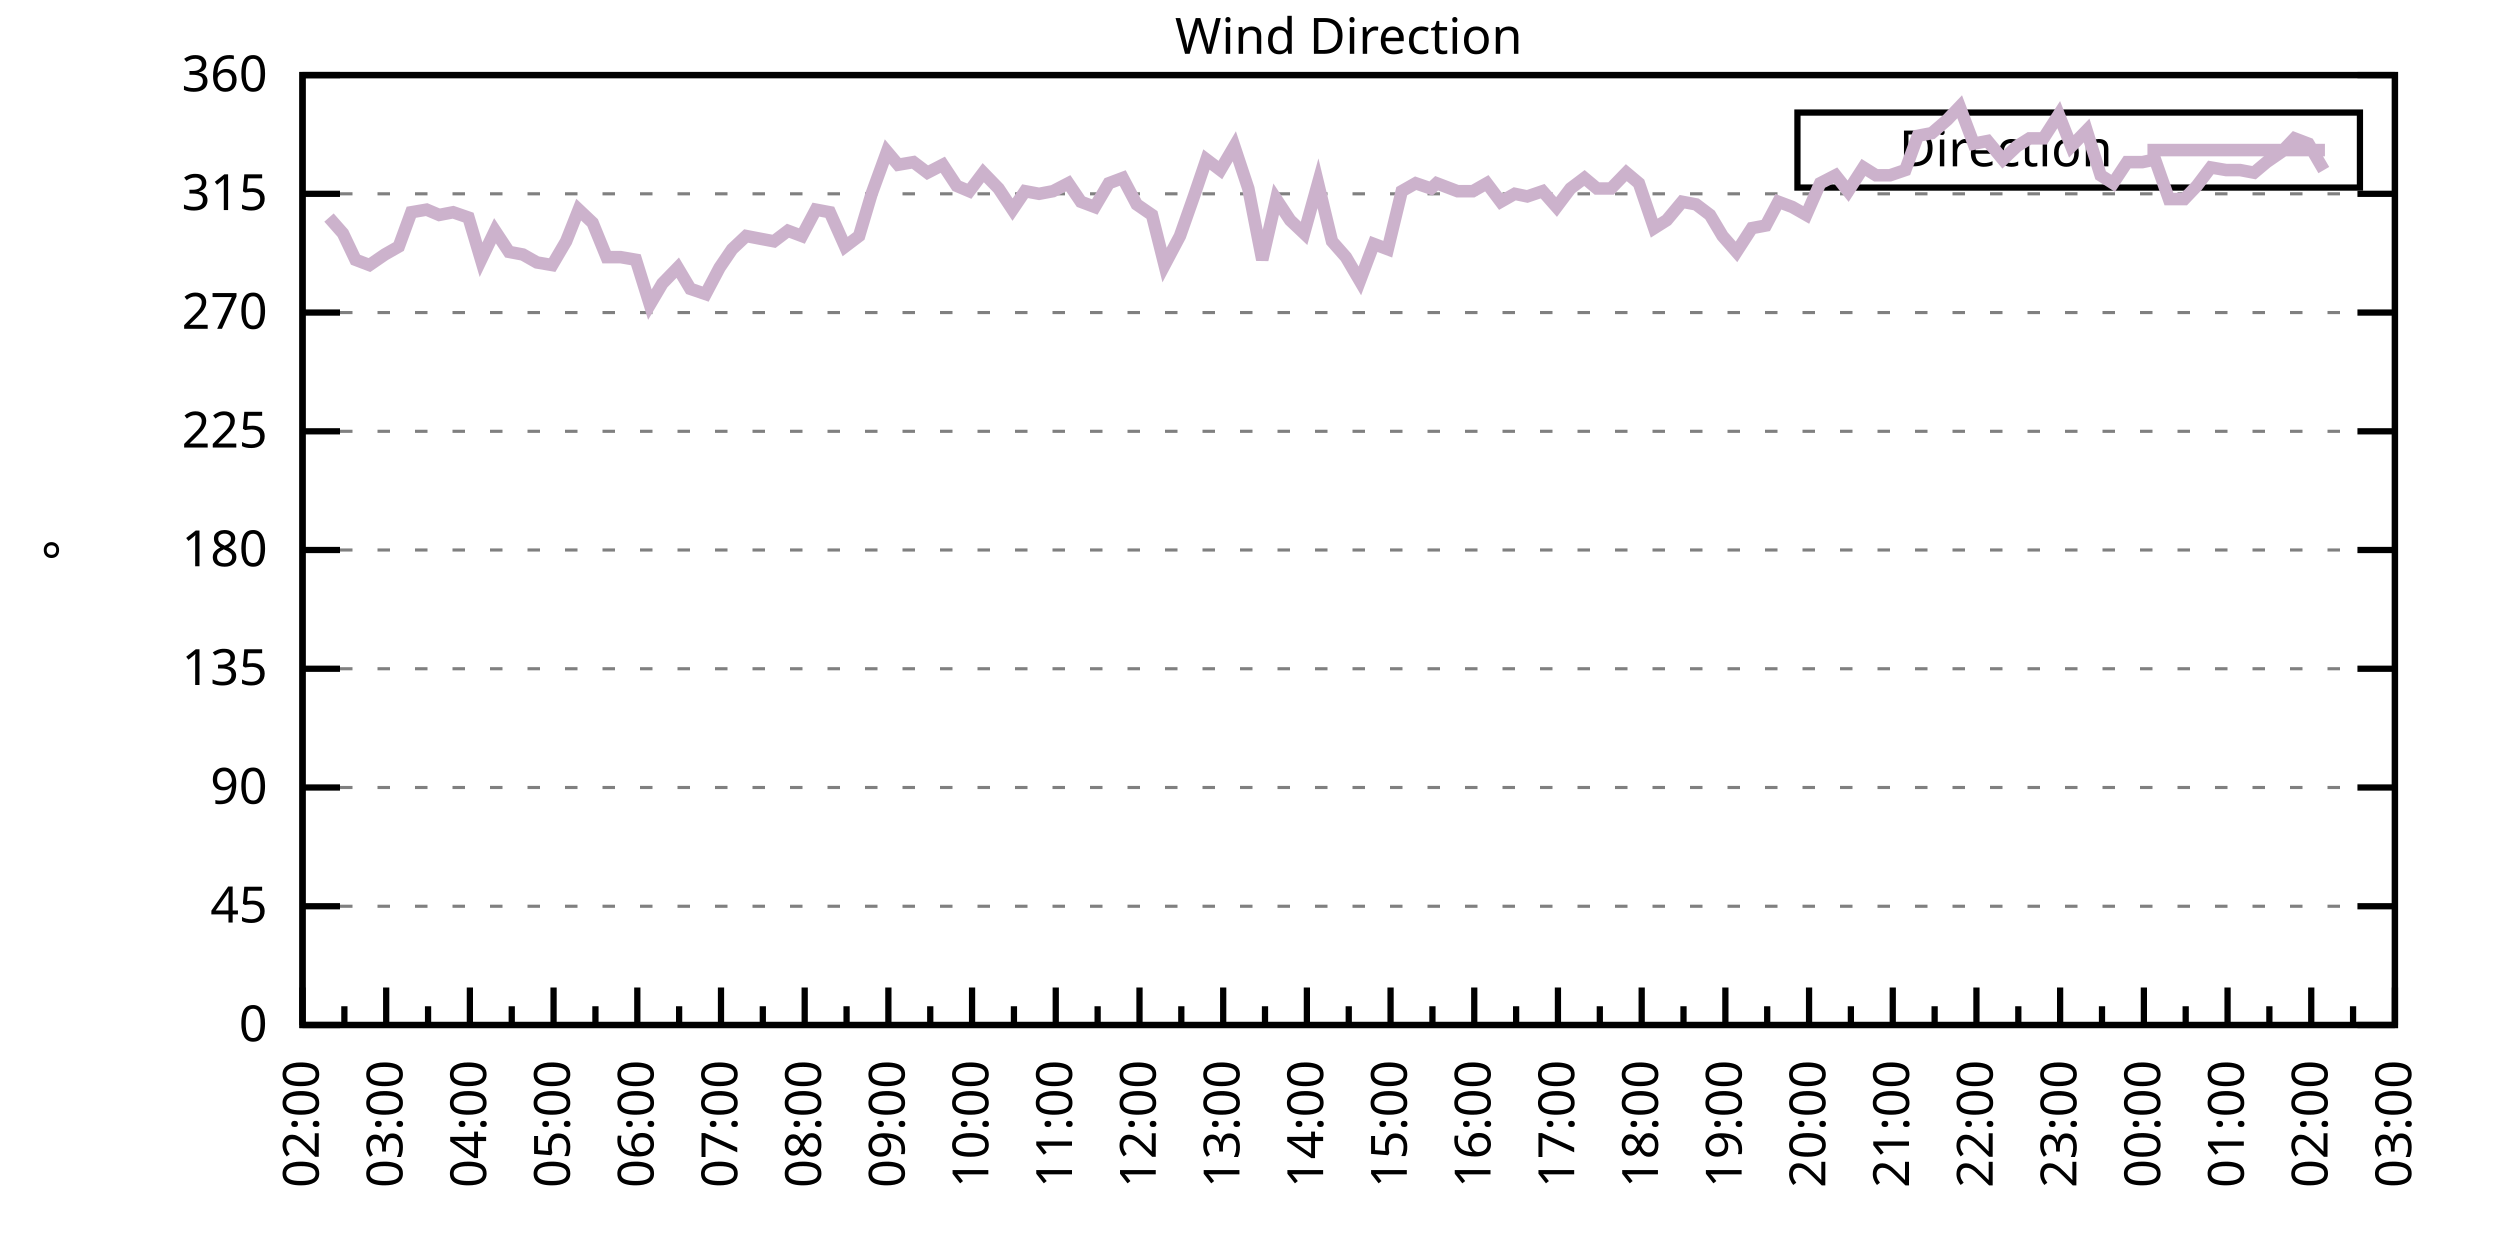
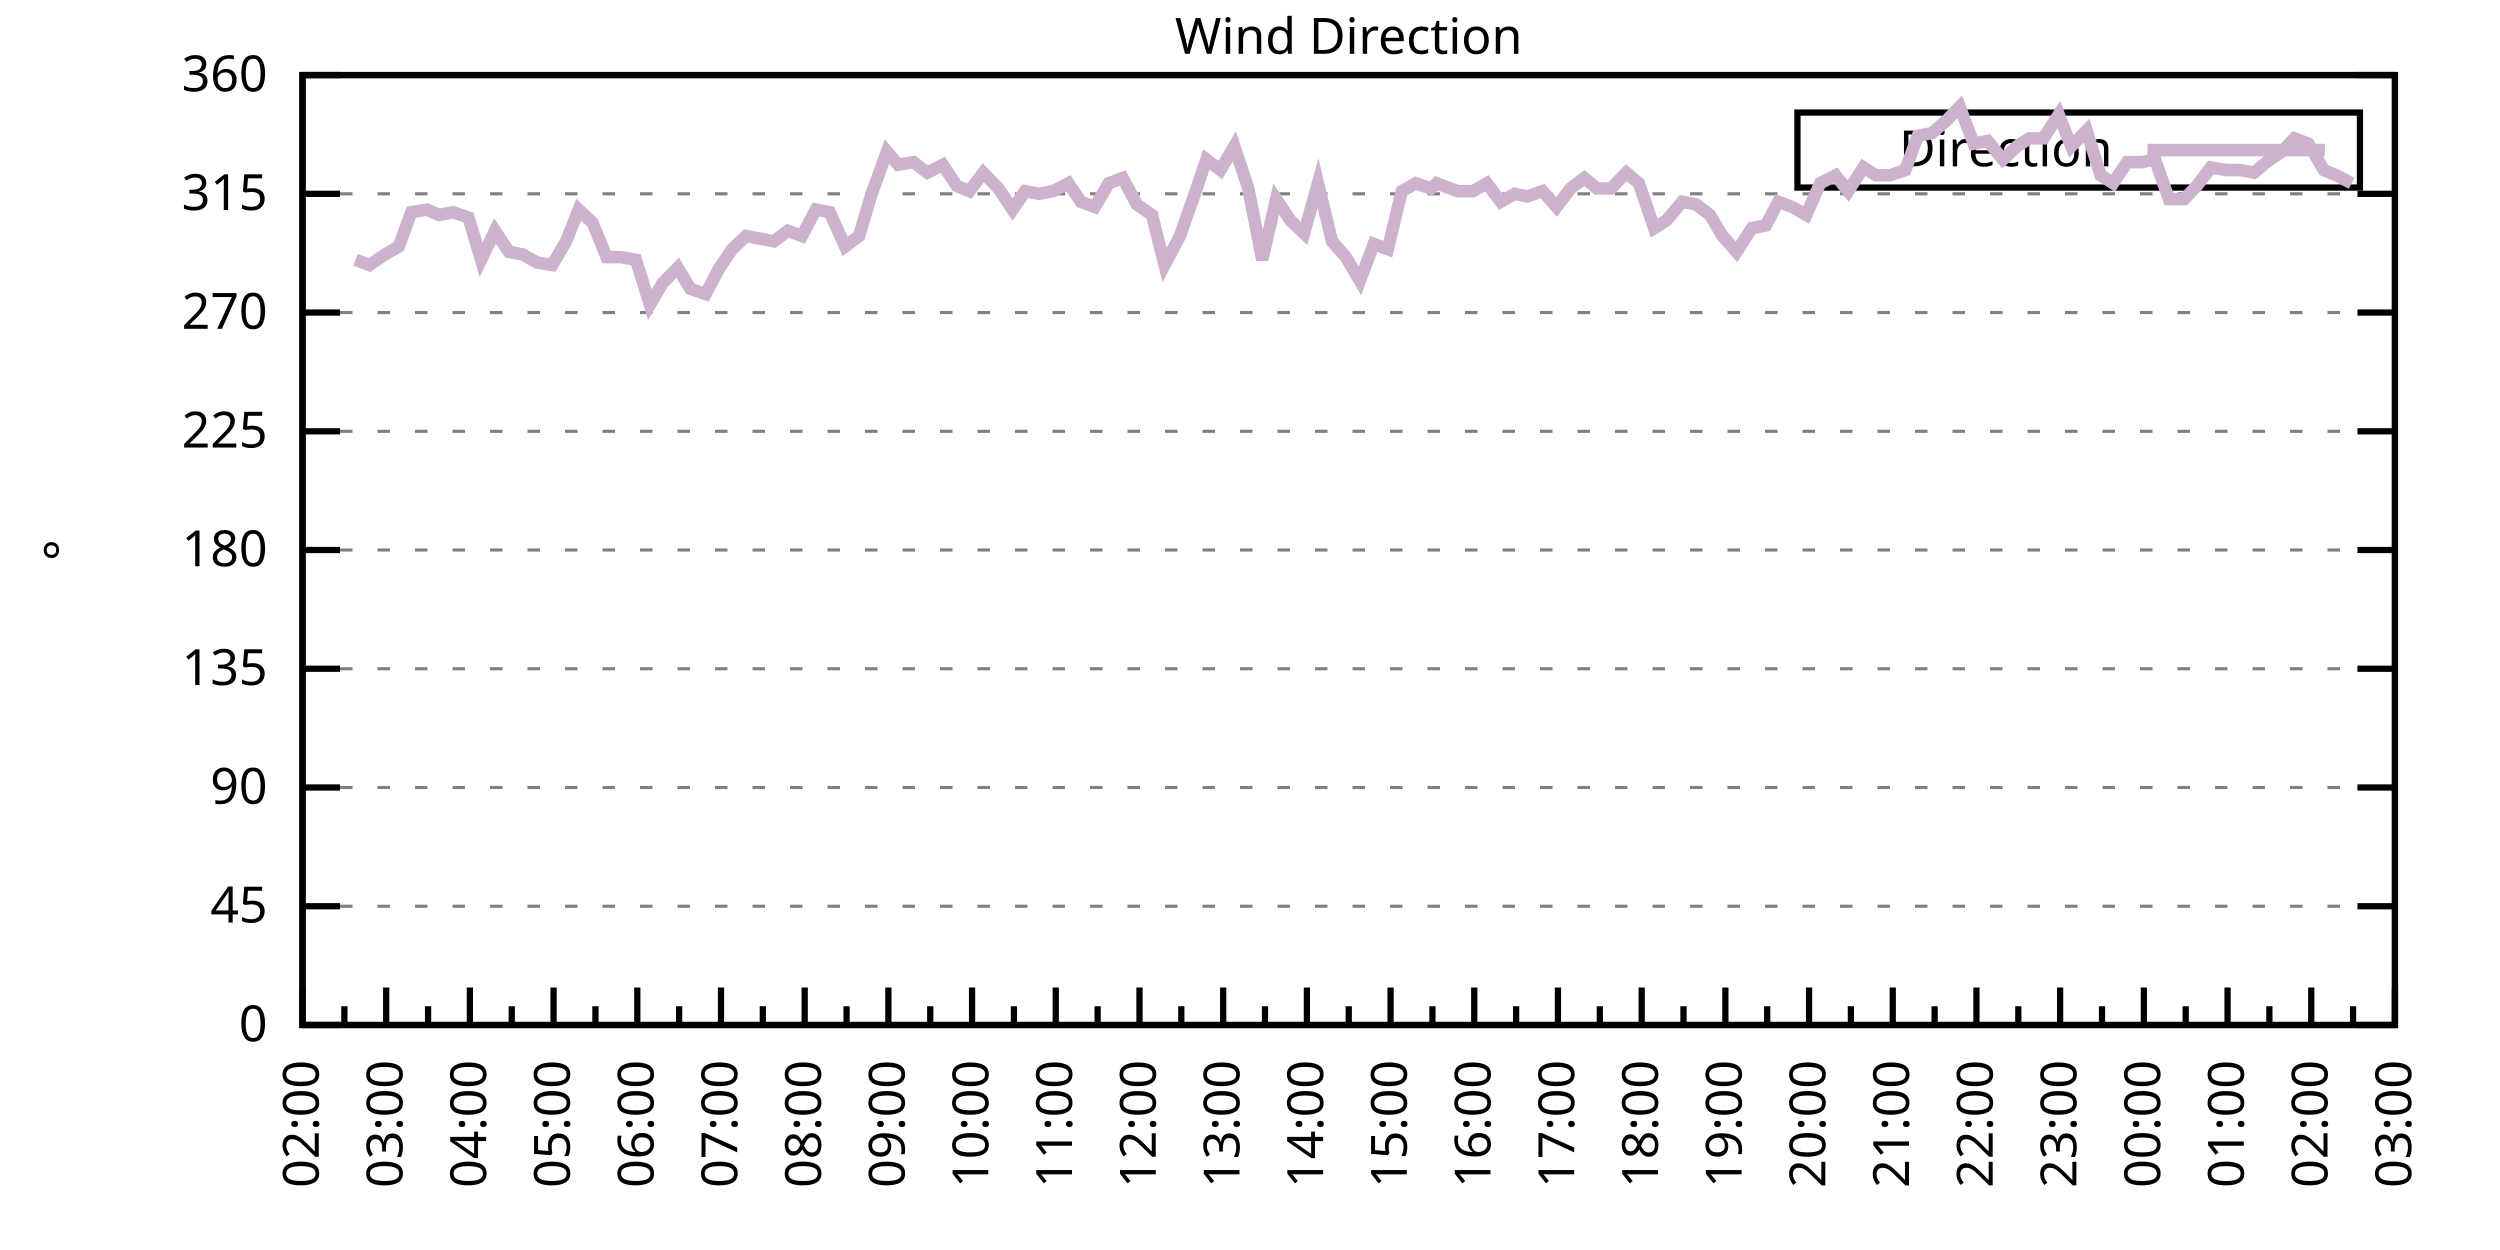
<svg xmlns="http://www.w3.org/2000/svg" xmlns:xlink="http://www.w3.org/1999/xlink" width="400" height="200" viewBox="0 0 400 200">
  <g id="gnuplot_canvas">
    <rect x="0" y="0" width="400" height="200" fill="none" />
    <defs>
      <circle id="gpDot" r="0.5" stroke-width="0.5" stroke="currentColor" />
      <path id="gpPt0" stroke-width="0.333" stroke="currentColor" d="M-1,0 h2 M0,-1 v2" />
      <path id="gpPt1" stroke-width="0.333" stroke="currentColor" d="M-1,-1 L1,1 M1,-1 L-1,1" />
      <path id="gpPt2" stroke-width="0.333" stroke="currentColor" d="M-1,0 L1,0 M0,-1 L0,1 M-1,-1 L1,1 M-1,1 L1,-1" />
      <rect id="gpPt3" stroke-width="0.333" stroke="currentColor" x="-1" y="-1" width="2" height="2" />
      <rect id="gpPt4" stroke-width="0.333" stroke="currentColor" fill="currentColor" x="-1" y="-1" width="2" height="2" />
      <circle id="gpPt5" stroke-width="0.333" stroke="currentColor" cx="0" cy="0" r="1" />
      <use xlink:href="#gpPt5" id="gpPt6" fill="currentColor" stroke="none" />
      <path id="gpPt7" stroke-width="0.333" stroke="currentColor" d="M0,-1.33 L-1.33,0.67 L1.33,0.67 z" />
      <use xlink:href="#gpPt7" id="gpPt8" fill="currentColor" stroke="none" />
      <use xlink:href="#gpPt7" id="gpPt9" stroke="currentColor" transform="rotate(180)" />
      <use xlink:href="#gpPt9" id="gpPt10" fill="currentColor" stroke="none" />
      <use xlink:href="#gpPt3" id="gpPt11" stroke="currentColor" transform="rotate(45)" />
      <use xlink:href="#gpPt11" id="gpPt12" fill="currentColor" stroke="none" />
      <path id="gpPt13" stroke-width="0.333" stroke="currentColor" d="M0,1.330 L1.265,0.411 L0.782,-1.067 L-0.782,-1.076 L-1.265,0.411 z" />
      <use xlink:href="#gpPt13" id="gpPt14" fill="currentColor" stroke="none" />
      <filter id="textbox" filterUnits="objectBoundingBox" x="0" y="0" height="1" width="1">
        <feFlood flood-color="white" flood-opacity="1" result="bgnd" />
        <feComposite in="SourceGraphic" in2="bgnd" operator="atop" />
      </filter>
      <filter id="greybox" filterUnits="objectBoundingBox" x="0" y="0" height="1" width="1">
        <feFlood flood-color="lightgrey" flood-opacity="1" result="grey" />
        <feComposite in="SourceGraphic" in2="grey" operator="atop" />
      </filter>
    </defs>
    <g fill="none" color="white" stroke="currentColor" stroke-width="1.00" stroke-linecap="butt" stroke-linejoin="miter">
</g>
    <g fill="none" color="black" stroke="currentColor" stroke-width="1.00" stroke-linecap="butt" stroke-linejoin="miter">
      <g stroke="none" shape-rendering="crispEdges">
        <polygon fill="rgb(255, 255, 255)" points="48.40,164.00 383.18,164.00 383.18,12.02 48.40,12.02 " />
      </g>
    </g>
    <g fill="none" color="black" stroke="currentColor" stroke-width="1.00" stroke-linecap="butt" stroke-linejoin="miter">
</g>
    <g fill="none" color="black" stroke="black" stroke-width="0.50" stroke-linecap="butt" stroke-linejoin="miter">
</g>
    <g fill="none" color="gray" stroke="currentColor" stroke-width="0.50" stroke-linecap="butt" stroke-linejoin="miter">
      <path stroke="gray" stroke-dasharray="2,4" class="gridline" d="M48.40,164.00 L383.19,164.00  " />
    </g>
    <g fill="none" color="gray" stroke="gray" stroke-width="1.00" stroke-linecap="butt" stroke-linejoin="miter">
</g>
    <g fill="none" color="black" stroke="currentColor" stroke-width="1.00" stroke-linecap="butt" stroke-linejoin="miter">
      <path stroke="black" d="M48.40,164.00 L54.40,164.00 M383.19,164.00 L377.19,164.00  " />
      <g transform="translate(42.80,166.60)" stroke="none" fill="black" font-family="Sans" font-size="8.00" text-anchor="end">
        <text>
          <tspan font-family="Sans"> 0</tspan>
        </text>
      </g>
    </g>
    <g fill="none" color="black" stroke="currentColor" stroke-width="1.00" stroke-linecap="butt" stroke-linejoin="miter">
</g>
    <g fill="none" color="black" stroke="black" stroke-width="0.50" stroke-linecap="butt" stroke-linejoin="miter">
</g>
    <g fill="none" color="gray" stroke="currentColor" stroke-width="0.50" stroke-linecap="butt" stroke-linejoin="miter">
      <path stroke="gray" stroke-dasharray="2,4" class="gridline" d="M48.40,145.00 L383.19,145.00  " />
    </g>
    <g fill="none" color="gray" stroke="gray" stroke-width="1.00" stroke-linecap="butt" stroke-linejoin="miter">
</g>
    <g fill="none" color="black" stroke="currentColor" stroke-width="1.00" stroke-linecap="butt" stroke-linejoin="miter">
      <path stroke="black" d="M48.40,145.00 L54.40,145.00 M383.19,145.00 L377.19,145.00  " />
      <g transform="translate(42.80,147.60)" stroke="none" fill="black" font-family="Sans" font-size="8.00" text-anchor="end">
        <text>
          <tspan font-family="Sans"> 45</tspan>
        </text>
      </g>
    </g>
    <g fill="none" color="black" stroke="currentColor" stroke-width="1.00" stroke-linecap="butt" stroke-linejoin="miter">
</g>
    <g fill="none" color="black" stroke="black" stroke-width="0.50" stroke-linecap="butt" stroke-linejoin="miter">
</g>
    <g fill="none" color="gray" stroke="currentColor" stroke-width="0.50" stroke-linecap="butt" stroke-linejoin="miter">
      <path stroke="gray" stroke-dasharray="2,4" class="gridline" d="M48.40,126.00 L383.19,126.00  " />
    </g>
    <g fill="none" color="gray" stroke="gray" stroke-width="1.00" stroke-linecap="butt" stroke-linejoin="miter">
</g>
    <g fill="none" color="black" stroke="currentColor" stroke-width="1.00" stroke-linecap="butt" stroke-linejoin="miter">
      <path stroke="black" d="M48.40,126.00 L54.40,126.00 M383.19,126.00 L377.19,126.00  " />
      <g transform="translate(42.80,128.60)" stroke="none" fill="black" font-family="Sans" font-size="8.00" text-anchor="end">
        <text>
          <tspan font-family="Sans"> 90</tspan>
        </text>
      </g>
    </g>
    <g fill="none" color="black" stroke="currentColor" stroke-width="1.00" stroke-linecap="butt" stroke-linejoin="miter">
</g>
    <g fill="none" color="black" stroke="black" stroke-width="0.50" stroke-linecap="butt" stroke-linejoin="miter">
</g>
    <g fill="none" color="gray" stroke="currentColor" stroke-width="0.50" stroke-linecap="butt" stroke-linejoin="miter">
      <path stroke="gray" stroke-dasharray="2,4" class="gridline" d="M48.40,107.00 L383.19,107.00  " />
    </g>
    <g fill="none" color="gray" stroke="gray" stroke-width="1.00" stroke-linecap="butt" stroke-linejoin="miter">
</g>
    <g fill="none" color="black" stroke="currentColor" stroke-width="1.00" stroke-linecap="butt" stroke-linejoin="miter">
      <path stroke="black" d="M48.40,107.00 L54.40,107.00 M383.19,107.00 L377.19,107.00  " />
      <g transform="translate(42.80,109.60)" stroke="none" fill="black" font-family="Sans" font-size="8.00" text-anchor="end">
        <text>
          <tspan font-family="Sans"> 135</tspan>
        </text>
      </g>
    </g>
    <g fill="none" color="black" stroke="currentColor" stroke-width="1.00" stroke-linecap="butt" stroke-linejoin="miter">
</g>
    <g fill="none" color="black" stroke="black" stroke-width="0.50" stroke-linecap="butt" stroke-linejoin="miter">
</g>
    <g fill="none" color="gray" stroke="currentColor" stroke-width="0.50" stroke-linecap="butt" stroke-linejoin="miter">
      <path stroke="gray" stroke-dasharray="2,4" class="gridline" d="M48.40,88.00 L383.19,88.00  " />
    </g>
    <g fill="none" color="gray" stroke="gray" stroke-width="1.00" stroke-linecap="butt" stroke-linejoin="miter">
</g>
    <g fill="none" color="black" stroke="currentColor" stroke-width="1.00" stroke-linecap="butt" stroke-linejoin="miter">
      <path stroke="black" d="M48.40,88.00 L54.40,88.00 M383.19,88.00 L377.19,88.00  " />
      <g transform="translate(42.80,90.60)" stroke="none" fill="black" font-family="Sans" font-size="8.00" text-anchor="end">
        <text>
          <tspan font-family="Sans"> 180</tspan>
        </text>
      </g>
    </g>
    <g fill="none" color="black" stroke="currentColor" stroke-width="1.00" stroke-linecap="butt" stroke-linejoin="miter">
</g>
    <g fill="none" color="black" stroke="black" stroke-width="0.50" stroke-linecap="butt" stroke-linejoin="miter">
</g>
    <g fill="none" color="gray" stroke="currentColor" stroke-width="0.50" stroke-linecap="butt" stroke-linejoin="miter">
      <path stroke="gray" stroke-dasharray="2,4" class="gridline" d="M48.40,69.01 L383.19,69.01  " />
    </g>
    <g fill="none" color="gray" stroke="gray" stroke-width="1.00" stroke-linecap="butt" stroke-linejoin="miter">
</g>
    <g fill="none" color="black" stroke="currentColor" stroke-width="1.00" stroke-linecap="butt" stroke-linejoin="miter">
      <path stroke="black" d="M48.40,69.01 L54.40,69.01 M383.19,69.01 L377.19,69.01  " />
      <g transform="translate(42.80,71.61)" stroke="none" fill="black" font-family="Sans" font-size="8.00" text-anchor="end">
        <text>
          <tspan font-family="Sans"> 225</tspan>
        </text>
      </g>
    </g>
    <g fill="none" color="black" stroke="currentColor" stroke-width="1.00" stroke-linecap="butt" stroke-linejoin="miter">
</g>
    <g fill="none" color="black" stroke="black" stroke-width="0.50" stroke-linecap="butt" stroke-linejoin="miter">
</g>
    <g fill="none" color="gray" stroke="currentColor" stroke-width="0.50" stroke-linecap="butt" stroke-linejoin="miter">
      <path stroke="gray" stroke-dasharray="2,4" class="gridline" d="M48.40,50.01 L383.19,50.01  " />
    </g>
    <g fill="none" color="gray" stroke="gray" stroke-width="1.00" stroke-linecap="butt" stroke-linejoin="miter">
</g>
    <g fill="none" color="black" stroke="currentColor" stroke-width="1.00" stroke-linecap="butt" stroke-linejoin="miter">
      <path stroke="black" d="M48.40,50.01 L54.40,50.01 M383.19,50.01 L377.19,50.01  " />
      <g transform="translate(42.80,52.61)" stroke="none" fill="black" font-family="Sans" font-size="8.00" text-anchor="end">
        <text>
          <tspan font-family="Sans"> 270</tspan>
        </text>
      </g>
    </g>
    <g fill="none" color="black" stroke="currentColor" stroke-width="1.00" stroke-linecap="butt" stroke-linejoin="miter">
</g>
    <g fill="none" color="black" stroke="black" stroke-width="0.50" stroke-linecap="butt" stroke-linejoin="miter">
</g>
    <g fill="none" color="gray" stroke="currentColor" stroke-width="0.50" stroke-linecap="butt" stroke-linejoin="miter">
      <path stroke="gray" stroke-dasharray="2,4" class="gridline" d="M48.40,31.01 L383.19,31.01  " />
    </g>
    <g fill="none" color="gray" stroke="gray" stroke-width="1.00" stroke-linecap="butt" stroke-linejoin="miter">
</g>
    <g fill="none" color="black" stroke="currentColor" stroke-width="1.00" stroke-linecap="butt" stroke-linejoin="miter">
      <path stroke="black" d="M48.40,31.01 L54.40,31.01 M383.19,31.01 L377.19,31.01  " />
      <g transform="translate(42.80,33.61)" stroke="none" fill="black" font-family="Sans" font-size="8.00" text-anchor="end">
        <text>
          <tspan font-family="Sans"> 315</tspan>
        </text>
      </g>
    </g>
    <g fill="none" color="black" stroke="currentColor" stroke-width="1.00" stroke-linecap="butt" stroke-linejoin="miter">
</g>
    <g fill="none" color="black" stroke="black" stroke-width="0.50" stroke-linecap="butt" stroke-linejoin="miter">
</g>
    <g fill="none" color="gray" stroke="currentColor" stroke-width="0.50" stroke-linecap="butt" stroke-linejoin="miter">
      <path stroke="gray" stroke-dasharray="2,4" class="gridline" d="M48.40,12.01 L383.19,12.01  " />
    </g>
    <g fill="none" color="gray" stroke="gray" stroke-width="1.00" stroke-linecap="butt" stroke-linejoin="miter">
</g>
    <g fill="none" color="black" stroke="currentColor" stroke-width="1.00" stroke-linecap="butt" stroke-linejoin="miter">
      <path stroke="black" d="M48.40,12.01 L54.40,12.01 M383.19,12.01 L377.19,12.01  " />
      <g transform="translate(42.80,14.61)" stroke="none" fill="black" font-family="Sans" font-size="8.00" text-anchor="end">
        <text>
          <tspan font-family="Sans"> 360</tspan>
        </text>
      </g>
    </g>
    <g fill="none" color="black" stroke="currentColor" stroke-width="1.00" stroke-linecap="butt" stroke-linejoin="miter">
      <path stroke="black" d="M48.40,164.00 L48.40,158.00  " />
      <g transform="translate(51.00,169.60) rotate(270)" stroke="none" fill="black" font-family="Sans" font-size="8.00" text-anchor="end">
        <text>
          <tspan font-family="Sans">02:00</tspan>
        </text>
      </g>
    </g>
    <g fill="none" color="black" stroke="currentColor" stroke-width="1.00" stroke-linecap="butt" stroke-linejoin="miter">
      <path stroke="black" d="M55.10,164.00 L55.10,161.00 M61.79,164.00 L61.79,158.00  " />
      <g transform="translate(64.39,169.60) rotate(270)" stroke="none" fill="black" font-family="Sans" font-size="8.00" text-anchor="end">
        <text>
          <tspan font-family="Sans">03:00</tspan>
        </text>
      </g>
    </g>
    <g fill="none" color="black" stroke="currentColor" stroke-width="1.00" stroke-linecap="butt" stroke-linejoin="miter">
      <path stroke="black" d="M68.49,164.00 L68.49,161.00 M75.18,164.00 L75.18,158.00  " />
      <g transform="translate(77.78,169.60) rotate(270)" stroke="none" fill="black" font-family="Sans" font-size="8.00" text-anchor="end">
        <text>
          <tspan font-family="Sans">04:00</tspan>
        </text>
      </g>
    </g>
    <g fill="none" color="black" stroke="currentColor" stroke-width="1.00" stroke-linecap="butt" stroke-linejoin="miter">
      <path stroke="black" d="M81.88,164.00 L81.88,161.00 M88.57,164.00 L88.57,158.00  " />
      <g transform="translate(91.17,169.60) rotate(270)" stroke="none" fill="black" font-family="Sans" font-size="8.00" text-anchor="end">
        <text>
          <tspan font-family="Sans">05:00</tspan>
        </text>
      </g>
    </g>
    <g fill="none" color="black" stroke="currentColor" stroke-width="1.00" stroke-linecap="butt" stroke-linejoin="miter">
      <path stroke="black" d="M95.27,164.00 L95.27,161.00 M101.97,164.00 L101.97,158.00  " />
      <g transform="translate(104.57,169.60) rotate(270)" stroke="none" fill="black" font-family="Sans" font-size="8.00" text-anchor="end">
        <text>
          <tspan font-family="Sans">06:00</tspan>
        </text>
      </g>
    </g>
    <g fill="none" color="black" stroke="currentColor" stroke-width="1.00" stroke-linecap="butt" stroke-linejoin="miter">
      <path stroke="black" d="M108.66,164.00 L108.66,161.00 M115.36,164.00 L115.36,158.00  " />
      <g transform="translate(117.96,169.60) rotate(270)" stroke="none" fill="black" font-family="Sans" font-size="8.00" text-anchor="end">
        <text>
          <tspan font-family="Sans">07:00</tspan>
        </text>
      </g>
    </g>
    <g fill="none" color="black" stroke="currentColor" stroke-width="1.00" stroke-linecap="butt" stroke-linejoin="miter">
      <path stroke="black" d="M122.05,164.00 L122.05,161.00 M128.75,164.00 L128.75,158.00  " />
      <g transform="translate(131.35,169.60) rotate(270)" stroke="none" fill="black" font-family="Sans" font-size="8.00" text-anchor="end">
        <text>
          <tspan font-family="Sans">08:00</tspan>
        </text>
      </g>
    </g>
    <g fill="none" color="black" stroke="currentColor" stroke-width="1.00" stroke-linecap="butt" stroke-linejoin="miter">
      <path stroke="black" d="M135.45,164.00 L135.45,161.00 M142.14,164.00 L142.14,158.00  " />
      <g transform="translate(144.74,169.60) rotate(270)" stroke="none" fill="black" font-family="Sans" font-size="8.00" text-anchor="end">
        <text>
          <tspan font-family="Sans">09:00</tspan>
        </text>
      </g>
    </g>
    <g fill="none" color="black" stroke="currentColor" stroke-width="1.00" stroke-linecap="butt" stroke-linejoin="miter">
      <path stroke="black" d="M148.84,164.00 L148.84,161.00 M155.53,164.00 L155.53,158.00  " />
      <g transform="translate(158.13,169.60) rotate(270)" stroke="none" fill="black" font-family="Sans" font-size="8.00" text-anchor="end">
        <text>
          <tspan font-family="Sans">10:00</tspan>
        </text>
      </g>
    </g>
    <g fill="none" color="black" stroke="currentColor" stroke-width="1.00" stroke-linecap="butt" stroke-linejoin="miter">
      <path stroke="black" d="M162.23,164.00 L162.23,161.00 M168.92,164.00 L168.92,158.00  " />
      <g transform="translate(171.52,169.60) rotate(270)" stroke="none" fill="black" font-family="Sans" font-size="8.00" text-anchor="end">
        <text>
          <tspan font-family="Sans">11:00</tspan>
        </text>
      </g>
    </g>
    <g fill="none" color="black" stroke="currentColor" stroke-width="1.00" stroke-linecap="butt" stroke-linejoin="miter">
      <path stroke="black" d="M175.62,164.00 L175.62,161.00 M182.32,164.00 L182.32,158.00  " />
      <g transform="translate(184.92,169.60) rotate(270)" stroke="none" fill="black" font-family="Sans" font-size="8.00" text-anchor="end">
        <text>
          <tspan font-family="Sans">12:00</tspan>
        </text>
      </g>
    </g>
    <g fill="none" color="black" stroke="currentColor" stroke-width="1.00" stroke-linecap="butt" stroke-linejoin="miter">
      <path stroke="black" d="M189.01,164.00 L189.01,161.00 M195.71,164.00 L195.71,158.00  " />
      <g transform="translate(198.31,169.60) rotate(270)" stroke="none" fill="black" font-family="Sans" font-size="8.00" text-anchor="end">
        <text>
          <tspan font-family="Sans">13:00</tspan>
        </text>
      </g>
    </g>
    <g fill="none" color="black" stroke="currentColor" stroke-width="1.00" stroke-linecap="butt" stroke-linejoin="miter">
      <path stroke="black" d="M202.40,164.00 L202.40,161.00 M209.10,164.00 L209.10,158.00  " />
      <g transform="translate(211.70,169.60) rotate(270)" stroke="none" fill="black" font-family="Sans" font-size="8.00" text-anchor="end">
        <text>
          <tspan font-family="Sans">14:00</tspan>
        </text>
      </g>
    </g>
    <g fill="none" color="black" stroke="currentColor" stroke-width="1.00" stroke-linecap="butt" stroke-linejoin="miter">
      <path stroke="black" d="M215.80,164.00 L215.80,161.00 M222.49,164.00 L222.49,158.00  " />
      <g transform="translate(225.09,169.60) rotate(270)" stroke="none" fill="black" font-family="Sans" font-size="8.00" text-anchor="end">
        <text>
          <tspan font-family="Sans">15:00</tspan>
        </text>
      </g>
    </g>
    <g fill="none" color="black" stroke="currentColor" stroke-width="1.00" stroke-linecap="butt" stroke-linejoin="miter">
      <path stroke="black" d="M229.19,164.00 L229.19,161.00 M235.88,164.00 L235.88,158.00  " />
      <g transform="translate(238.48,169.60) rotate(270)" stroke="none" fill="black" font-family="Sans" font-size="8.00" text-anchor="end">
        <text>
          <tspan font-family="Sans">16:00</tspan>
        </text>
      </g>
    </g>
    <g fill="none" color="black" stroke="currentColor" stroke-width="1.00" stroke-linecap="butt" stroke-linejoin="miter">
      <path stroke="black" d="M242.58,164.00 L242.58,161.00 M249.27,164.00 L249.27,158.00  " />
      <g transform="translate(251.87,169.60) rotate(270)" stroke="none" fill="black" font-family="Sans" font-size="8.00" text-anchor="end">
        <text>
          <tspan font-family="Sans">17:00</tspan>
        </text>
      </g>
    </g>
    <g fill="none" color="black" stroke="currentColor" stroke-width="1.00" stroke-linecap="butt" stroke-linejoin="miter">
      <path stroke="black" d="M255.97,164.00 L255.97,161.00 M262.67,164.00 L262.67,158.00  " />
      <g transform="translate(265.27,169.60) rotate(270)" stroke="none" fill="black" font-family="Sans" font-size="8.00" text-anchor="end">
        <text>
          <tspan font-family="Sans">18:00</tspan>
        </text>
      </g>
    </g>
    <g fill="none" color="black" stroke="currentColor" stroke-width="1.00" stroke-linecap="butt" stroke-linejoin="miter">
      <path stroke="black" d="M269.36,164.00 L269.36,161.00 M276.06,164.00 L276.06,158.00  " />
      <g transform="translate(278.66,169.60) rotate(270)" stroke="none" fill="black" font-family="Sans" font-size="8.00" text-anchor="end">
        <text>
          <tspan font-family="Sans">19:00</tspan>
        </text>
      </g>
    </g>
    <g fill="none" color="black" stroke="currentColor" stroke-width="1.00" stroke-linecap="butt" stroke-linejoin="miter">
      <path stroke="black" d="M282.75,164.00 L282.75,161.00 M289.45,164.00 L289.45,158.00  " />
      <g transform="translate(292.05,169.60) rotate(270)" stroke="none" fill="black" font-family="Sans" font-size="8.00" text-anchor="end">
        <text>
          <tspan font-family="Sans">20:00</tspan>
        </text>
      </g>
    </g>
    <g fill="none" color="black" stroke="currentColor" stroke-width="1.00" stroke-linecap="butt" stroke-linejoin="miter">
      <path stroke="black" d="M296.14,164.00 L296.14,161.00 M302.84,164.00 L302.84,158.00  " />
      <g transform="translate(305.44,169.60) rotate(270)" stroke="none" fill="black" font-family="Sans" font-size="8.00" text-anchor="end">
        <text>
          <tspan font-family="Sans">21:00</tspan>
        </text>
      </g>
    </g>
    <g fill="none" color="black" stroke="currentColor" stroke-width="1.00" stroke-linecap="butt" stroke-linejoin="miter">
      <path stroke="black" d="M309.54,164.00 L309.54,161.00 M316.23,164.00 L316.23,158.00  " />
      <g transform="translate(318.83,169.60) rotate(270)" stroke="none" fill="black" font-family="Sans" font-size="8.00" text-anchor="end">
        <text>
          <tspan font-family="Sans">22:00</tspan>
        </text>
      </g>
    </g>
    <g fill="none" color="black" stroke="currentColor" stroke-width="1.00" stroke-linecap="butt" stroke-linejoin="miter">
      <path stroke="black" d="M322.93,164.00 L322.93,161.00 M329.62,164.00 L329.62,158.00  " />
      <g transform="translate(332.22,169.60) rotate(270)" stroke="none" fill="black" font-family="Sans" font-size="8.00" text-anchor="end">
        <text>
          <tspan font-family="Sans">23:00</tspan>
        </text>
      </g>
    </g>
    <g fill="none" color="black" stroke="currentColor" stroke-width="1.00" stroke-linecap="butt" stroke-linejoin="miter">
      <path stroke="black" d="M336.32,164.00 L336.32,161.00 M343.02,164.00 L343.02,158.00  " />
      <g transform="translate(345.62,169.60) rotate(270)" stroke="none" fill="black" font-family="Sans" font-size="8.00" text-anchor="end">
        <text>
          <tspan font-family="Sans">00:00</tspan>
        </text>
      </g>
    </g>
    <g fill="none" color="black" stroke="currentColor" stroke-width="1.00" stroke-linecap="butt" stroke-linejoin="miter">
      <path stroke="black" d="M349.71,164.00 L349.71,161.00 M356.41,164.00 L356.41,158.00  " />
      <g transform="translate(359.01,169.60) rotate(270)" stroke="none" fill="black" font-family="Sans" font-size="8.00" text-anchor="end">
        <text>
          <tspan font-family="Sans">01:00</tspan>
        </text>
      </g>
    </g>
    <g fill="none" color="black" stroke="currentColor" stroke-width="1.00" stroke-linecap="butt" stroke-linejoin="miter">
      <path stroke="black" d="M363.10,164.00 L363.10,161.00 M369.80,164.00 L369.80,158.00  " />
      <g transform="translate(372.40,169.60) rotate(270)" stroke="none" fill="black" font-family="Sans" font-size="8.00" text-anchor="end">
        <text>
          <tspan font-family="Sans">02:00</tspan>
        </text>
      </g>
    </g>
    <g fill="none" color="black" stroke="currentColor" stroke-width="1.00" stroke-linecap="butt" stroke-linejoin="miter">
      <path stroke="black" d="M376.49,164.00 L376.49,161.00 M383.19,164.00 L383.19,158.00  " />
      <g transform="translate(385.79,169.60) rotate(270)" stroke="none" fill="black" font-family="Sans" font-size="8.00" text-anchor="end">
        <text>
          <tspan font-family="Sans">03:00</tspan>
        </text>
      </g>
    </g>
    <g fill="none" color="black" stroke="currentColor" stroke-width="1.00" stroke-linecap="butt" stroke-linejoin="miter">
</g>
    <g fill="none" color="black" stroke="currentColor" stroke-width="1.00" stroke-linecap="butt" stroke-linejoin="miter">
      <path stroke="black" d="M48.40,12.01 L48.40,164.00 L383.19,164.00 L383.19,12.01 L48.40,12.01 Z  " />
    </g>
    <g fill="none" color="black" stroke="currentColor" stroke-width="1.00" stroke-linecap="butt" stroke-linejoin="miter">
      <g transform="translate(12.80,88.01) rotate(270)" stroke="none" fill="black" font-family="Sans" font-size="8.00" text-anchor="middle">
        <text>
          <tspan font-family="Sans">°</tspan>
        </text>
      </g>
    </g>
    <g fill="none" color="black" stroke="currentColor" stroke-width="1.00" stroke-linecap="butt" stroke-linejoin="miter">
</g>
    <g fill="none" color="black" stroke="currentColor" stroke-width="1.00" stroke-linecap="butt" stroke-linejoin="miter">
      <path stroke="black" d="M287.59,30.01 L287.59,18.01 L377.59,18.01 L377.59,30.01 L287.59,30.01 Z  " />
    </g>
    <g id="Wind_direction_plot_1">
      <g fill="none" color="white" stroke="black" stroke-width="2.00" stroke-linecap="butt" stroke-linejoin="miter">
</g>
      <g fill="none" color="black" stroke="currentColor" stroke-width="2.00" stroke-linecap="butt" stroke-linejoin="miter">
        <g transform="translate(337.99,26.61)" stroke="none" fill="black" font-family="Sans" font-size="8.00" text-anchor="end">
          <text>
            <tspan font-family="Sans">Direction</tspan>
          </text>
        </g>
      </g>
      <g fill="none" color="black" stroke="currentColor" stroke-width="2.00" stroke-linecap="butt" stroke-linejoin="miter">
-         <path stroke="rgb(204, 178, 204)" d="M343.59,24.01 L371.99,24.01 M52.64,34.81 L54.87,37.34 L56.88,41.56 L59.11,42.41 L61.57,40.72 L63.80,39.45   L65.81,33.96 L68.26,33.54 L70.27,34.39 L72.50,33.96 L74.96,34.81 L76.97,41.56 L79.20,36.92 L81.43,40.30   L83.66,40.72 L85.90,41.99 L88.35,42.41 L90.58,38.61 L92.59,33.54 L94.82,35.65 L97.06,41.14 L99.29,41.14   L101.74,41.56 L103.98,48.74 L105.98,45.36 L108.44,42.83 L110.45,46.21 L112.90,47.05 L115.13,42.83 L117.14,39.87   L119.38,37.76 L121.61,38.19 L123.84,38.61 L126.07,36.92 L128.30,37.76 L130.54,33.54 L132.77,33.96 L135.22,39.45   L137.45,37.76 L139.46,31.01 L141.92,24.25 L143.70,26.36 L146.16,25.94 L148.39,27.63 L150.85,26.36 L153.08,29.74   L155.09,30.59 L157.32,27.63 L159.77,30.16 L162.01,33.54 L164.01,30.59 L166.25,31.01 L168.48,30.59 L170.93,29.32   L172.94,32.28 L175.17,33.12 L177.41,29.32 L179.64,28.48 L181.87,32.70 L184.32,34.39 L186.33,42.41 L188.79,37.76   L191.02,31.43 L193.03,25.52 L195.26,27.21 L197.49,23.41 L199.73,30.16 L201.96,41.56 L204.19,31.85 L206.42,35.23   L208.65,37.34 L210.88,29.32 L213.12,38.61 L215.35,41.14 L217.58,44.94 L219.81,39.03 L222.04,39.87 L224.28,30.59   L226.51,29.32 L228.96,30.16 L229.86,29.32 L233.20,30.59 L235.66,30.59 L237.89,29.32 L240.12,32.28 L242.36,31.01   L244.36,31.43 L246.82,30.59 L249.05,33.12 L251.28,30.16 L253.51,28.48 L255.52,30.16 L257.76,30.16 L260.21,27.63   L262.22,29.32 L264.67,36.50 L266.68,35.23 L269.14,32.28 L271.37,32.70 L273.60,34.39 L275.61,37.76 L277.84,40.30   L280.30,36.50 L282.53,36.08 L284.54,32.28 L286.77,33.12 L289.00,34.39 L291.23,29.32 L293.69,28.05 L295.70,30.59   L298.15,26.79 L300.16,28.05 L302.39,28.05 L304.85,27.21 L306.86,21.72 L309.09,21.30 L311.54,19.19 L313.55,17.08   L315.79,22.99 L318.02,22.56 L320.47,25.52 L322.70,23.41 L324.71,22.14 L326.95,22.14 L329.40,18.34 L331.41,23.41   L333.86,20.88 L336.10,28.05 L338.10,29.32 L340.34,25.94 L342.79,25.94 L344.80,25.52 L347.03,31.85 L349.49,31.85   L351.50,29.74 L353.73,26.79 L356.18,27.21 L358.42,27.21 L360.65,27.63 L362.66,25.94 L365.11,24.25 L367.12,22.14   L369.35,22.99 L371.81,27.21  " />
+         <path stroke="rgb(204, 178, 204)" d="M343.59,24.01 L371.99,24.01 M56.88,41.56 L59.11,42.41 L61.57,40.72 L63.80,39.45 L65.81,33.96 L68.26,33.54   L70.27,34.39 L72.50,33.96 L74.96,34.81 L76.97,41.56 L79.20,36.92 L81.43,40.30 L83.66,40.72 L85.90,41.99   L88.35,42.41 L90.58,38.61 L92.59,33.54 L94.82,35.65 L97.06,41.14 L99.29,41.14 L101.74,41.56 L103.98,48.74   L105.98,45.36 L108.44,42.83 L110.45,46.21 L112.90,47.05 L115.13,42.83 L117.14,39.87 L119.38,37.76 L121.61,38.19   L123.84,38.61 L126.07,36.92 L128.30,37.76 L130.54,33.54 L132.77,33.96 L135.22,39.45 L137.45,37.76 L139.46,31.01   L141.92,24.25 L143.70,26.36 L146.16,25.94 L148.39,27.63 L150.85,26.36 L153.08,29.74 L155.09,30.59 L157.32,27.63   L159.77,30.16 L162.01,33.54 L164.01,30.59 L166.25,31.01 L168.48,30.59 L170.93,29.32 L172.94,32.28 L175.17,33.12   L177.41,29.32 L179.64,28.48 L181.87,32.70 L184.32,34.39 L186.33,42.41 L188.79,37.76 L191.02,31.43 L193.03,25.52   L195.26,27.21 L197.49,23.41 L199.73,30.16 L201.96,41.56 L204.19,31.85 L206.42,35.23 L208.65,37.34 L210.88,29.32   L213.12,38.61 L215.35,41.14 L217.58,44.94 L219.81,39.03 L222.04,39.87 L224.28,30.59 L226.51,29.32 L228.96,30.16   L229.86,29.32 L233.20,30.59 L235.66,30.59 L237.89,29.32 L240.12,32.28 L242.36,31.01 L244.36,31.43 L246.82,30.59   L249.05,33.12 L251.28,30.16 L253.51,28.48 L255.52,30.16 L257.76,30.16 L260.21,27.63 L262.22,29.32 L264.67,36.50   L266.68,35.23 L269.14,32.28 L271.37,32.70 L273.60,34.39 L275.61,37.76 L277.84,40.30 L280.30,36.50 L282.53,36.08   L284.54,32.28 L286.77,33.12 L289.00,34.39 L291.23,29.32 L293.69,28.05 L295.70,30.59 L298.15,26.79 L300.16,28.05   L302.39,28.05 L304.85,27.21 L306.86,21.72 L309.09,21.30 L311.54,19.19 L313.55,17.08 L315.79,22.99 L318.02,22.56   L320.47,25.52 L322.70,23.41 L324.71,22.14 L326.95,22.14 L329.40,18.34 L331.41,23.41 L333.86,20.88 L336.10,28.05   L338.10,29.32 L340.34,25.94 L342.79,25.94 L344.80,25.52 L347.03,31.85 L349.49,31.85 L351.50,29.74 L353.73,26.79   L356.18,27.21 L358.42,27.21 L360.65,27.63 L362.66,25.94 L365.11,24.25 L367.12,22.14 L369.35,22.99 L371.81,27.21   L373.82,28.05 L376.27,29.32  " />
      </g>
    </g>
    <g fill="none" color="black" stroke="currentColor" stroke-width="2.00" stroke-linecap="butt" stroke-linejoin="miter">
</g>
    <g fill="none" color="black" stroke="black" stroke-width="1.00" stroke-linecap="butt" stroke-linejoin="miter">
</g>
    <g fill="none" color="black" stroke="currentColor" stroke-width="1.00" stroke-linecap="butt" stroke-linejoin="miter">
      <path stroke="black" d="M48.40,12.01 L48.40,164.00 L383.19,164.00 L383.19,12.01 L48.40,12.01 Z  " />
    </g>
    <g fill="none" color="black" stroke="currentColor" stroke-width="1.00" stroke-linecap="butt" stroke-linejoin="miter">
      <g transform="translate(215.79,8.61)" stroke="none" fill="black" font-family="Sans" font-size="8.00" text-anchor="middle">
        <text>
          <tspan font-family="Sans">Wind Direction</tspan>
        </text>
      </g>
    </g>
    <g fill="none" color="black" stroke="currentColor" stroke-width="1.00" stroke-linecap="butt" stroke-linejoin="miter">
</g>
  </g>
</svg>
